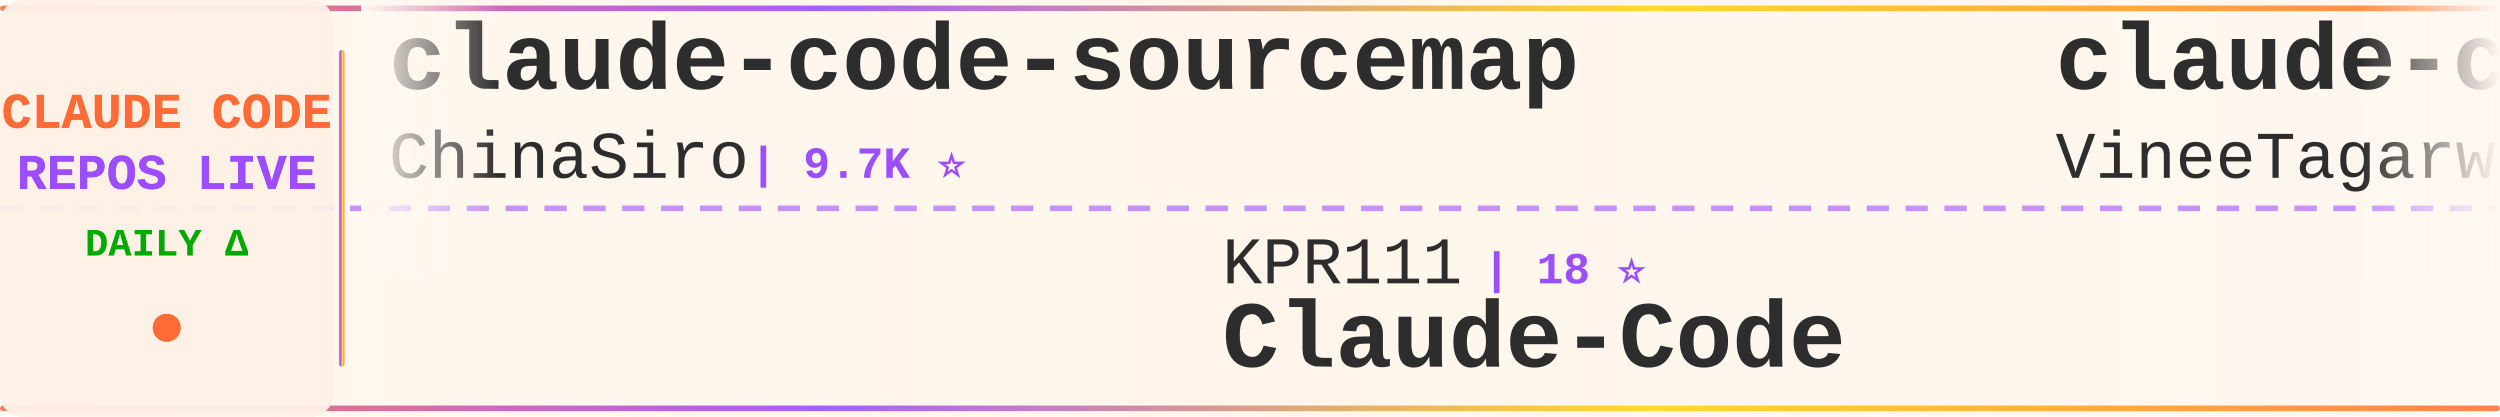
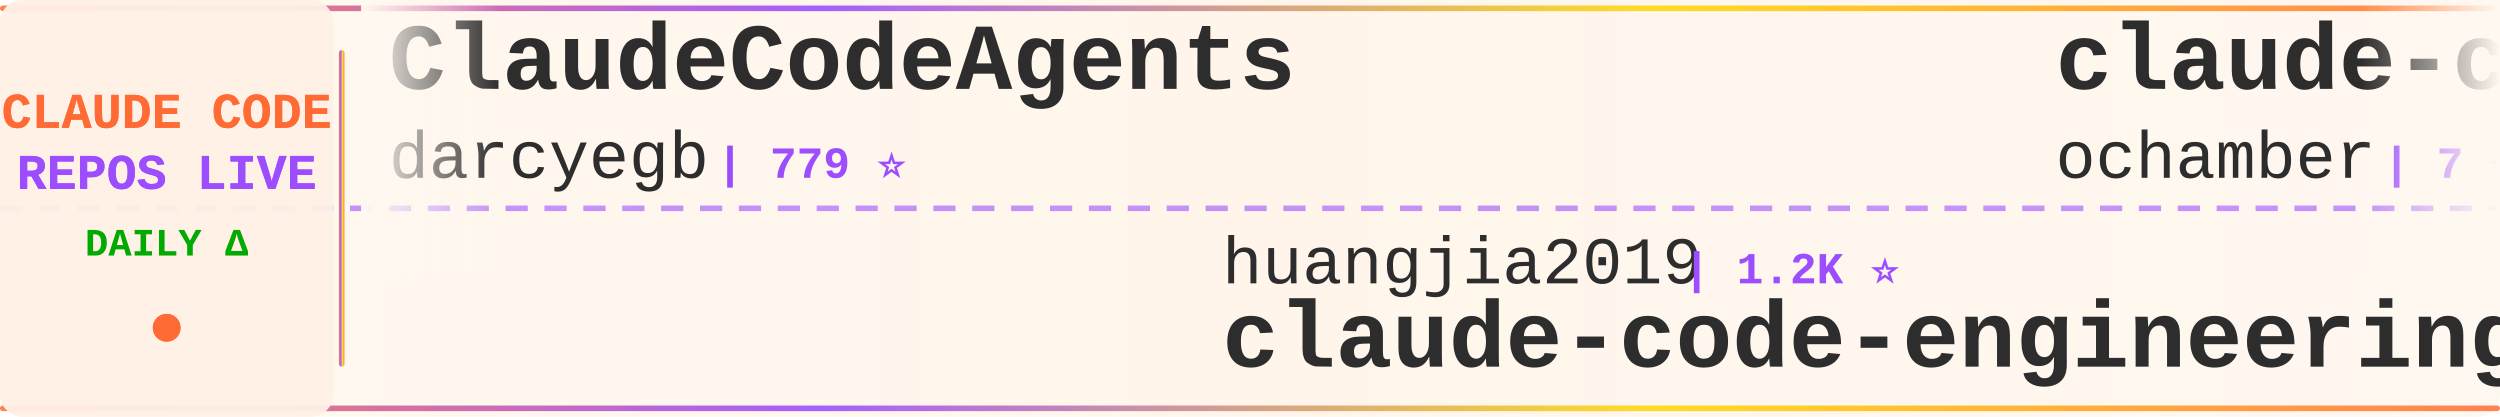
<svg xmlns="http://www.w3.org/2000/svg" width="900" height="150">
  <defs>
    <linearGradient id="tickerBg" x1="0%" y1="0%" x2="100%" y2="0%">
      <stop offset="0%" style="stop-color:#fff8f0;stop-opacity:0.98" />
      <stop offset="50%" style="stop-color:#fff5eb;stop-opacity:1" />
      <stop offset="100%" style="stop-color:#fff8f0;stop-opacity:0.98" />
    </linearGradient>
    <linearGradient id="borderGrad" x1="0%" y1="0%" x2="100%" y2="0%">
      <stop offset="0%" style="stop-color:#FF6B35;stop-opacity:0.85">
        <animate attributeName="stop-opacity" values="0.85;1;0.85" dur="2s" repeatCount="indefinite" />
      </stop>
      <stop offset="33%" style="stop-color:#9C4EFF;stop-opacity:0.9">
        <animate attributeName="stop-opacity" values="0.9;1;0.9" dur="2.2s" repeatCount="indefinite" />
      </stop>
      <stop offset="66%" style="stop-color:#FFD700;stop-opacity:0.85">
        <animate attributeName="stop-opacity" values="0.85;1;0.85" dur="1.8s" repeatCount="indefinite" />
      </stop>
      <stop offset="100%" style="stop-color:#FF6B35;stop-opacity:0.85">
        <animate attributeName="stop-opacity" values="0.85;1;0.85" dur="2s" repeatCount="indefinite" />
      </stop>
    </linearGradient>
    <filter id="textGlow">
      <feGaussianBlur stdDeviation="0.15" result="coloredBlur" />
      <feMerge>
        <feMergeNode in="coloredBlur" />
        <feMergeNode in="SourceGraphic" />
      </feMerge>
    </filter>
    <filter id="metricGlow">
      <feGaussianBlur stdDeviation="0.2" result="coloredBlur" />
      <feMerge>
        <feMergeNode in="coloredBlur" />
        <feMergeNode in="SourceGraphic" />
      </feMerge>
    </filter>
    <linearGradient id="leftFade" x1="0%" y1="0%" x2="100%" y2="0%">
      <stop offset="0%" style="stop-color:#fff8f0;stop-opacity:1" />
      <stop offset="100%" style="stop-color:#fff8f0;stop-opacity:0" />
    </linearGradient>
    <linearGradient id="rightFade" x1="0%" y1="0%" x2="100%" y2="0%">
      <stop offset="0%" style="stop-color:#fff8f0;stop-opacity:0" />
      <stop offset="100%" style="stop-color:#fff8f0;stop-opacity:1" />
    </linearGradient>
  </defs>
  <rect width="900" height="150" fill="url(#tickerBg)" rx="8" />
  <rect x="0" y="2" width="900" height="2" fill="url(#borderGrad)" rx="1" />
  <rect x="0" y="146" width="900" height="2" fill="url(#borderGrad)" rx="1" />
  <line x1="0" y1="75" x2="900" y2="75" stroke="#9C4EFF" stroke-width="2" stroke-dasharray="8 6" opacity="0.6" />
  <rect x="0" y="0" width="120" height="150" fill="#fff0e6" opacity="0.95" rx="8" />
  <text x="60" y="46" font-family="'Courier New', monospace" font-size="18" font-weight="bold" fill="#FF6B35" text-anchor="middle" filter="url(#textGlow)">
    CLAUDE CODE
  </text>
  <text x="60" y="68" font-family="'Courier New', monospace" font-size="18" font-weight="bold" fill="#9C4EFF" text-anchor="middle" filter="url(#textGlow)">
    REPOS LIVE
  </text>
  <text x="60" y="92" font-family="'Courier New', monospace" font-size="14" font-weight="bold" fill="#00aa00" text-anchor="middle">
    DAILY Δ
  </text>
  <circle cx="60" cy="118" r="5" fill="#FF6B35" filter="url(#metricGlow)">
    <animate attributeName="r" values="4;6;4" dur="1.5s" repeatCount="indefinite" />
    <animate attributeName="opacity" values="0.6;1;0.6" dur="1.5s" repeatCount="indefinite" />
  </circle>
  <rect x="122" y="18" width="2" height="114" fill="url(#borderGrad)" rx="1" />
  <clipPath id="tickerClip">
    <rect x="130" y="0" width="770" height="150" />
  </clipPath>
  <g clip-path="url(#tickerClip)">
    <g id="tickerItems">
      <animateTransform attributeName="transform" attributeType="XML" type="translate" from="0 0" to="-3000 0" dur="54s" repeatCount="indefinite" />
      <g transform="translate(0, 0)">
-         <text x="140" y="32" font-family="'Courier New', monospace" font-size="34" font-weight="bold" fill="#2d2d2d">claude-code-sourcemap</text>
-         <text x="140" y="64" font-family="'Courier New', monospace" font-size="24" font-weight="normal" fill="#2d2d2d" opacity="1.0">ChinaSiro</text>
-         <text x="270" y="64" font-family="'Courier New', monospace" font-size="16" font-weight="bold" fill="#9C4EFF"> | 9.7K ⭐</text>
+         <text x="140" y="32" font-family="'Courier New', monospace" font-size="34" font-weight="bold" fill="#2d2d2d">ClaudeCodeAgents</text>
+         <text x="140" y="64" font-family="'Courier New', monospace" font-size="24" font-weight="normal" fill="#2d2d2d" opacity="1.0">darcyegb</text>
+         <text x="258" y="64" font-family="'Courier New', monospace" font-size="16" font-weight="bold" fill="#9C4EFF"> | 779 ⭐</text>
      </g>
      <g transform="translate(300, 0)">
-         <text x="140" y="102" font-family="'Courier New', monospace" font-size="24" font-weight="normal" fill="#2d2d2d" opacity="1.0">KPR111</text>
-         <text x="234" y="102" font-family="'Courier New', monospace" font-size="16" font-weight="bold" fill="#9C4EFF"> | 18 ⭐</text>
-         <text x="140" y="132" font-family="'Courier New', monospace" font-size="34" font-weight="bold" fill="#2d2d2d">Claude-Code</text>
+         <text x="140" y="102" font-family="'Courier New', monospace" font-size="24" font-weight="normal" fill="#2d2d2d" opacity="1.0">huangjia2019</text>
+         <text x="306" y="102" font-family="'Courier New', monospace" font-size="16" font-weight="bold" fill="#9C4EFF"> | 1.2K ⭐</text>
+         <text x="140" y="132" font-family="'Courier New', monospace" font-size="34" font-weight="bold" fill="#2d2d2d">claude-code-engineering</text>
      </g>
      <g transform="translate(600, 0)">
        <text x="140" y="32" font-family="'Courier New', monospace" font-size="34" font-weight="bold" fill="#2d2d2d">claude-code</text>
-         <text x="140" y="64" font-family="'Courier New', monospace" font-size="24" font-weight="normal" fill="#2d2d2d" opacity="1.0">VineeTagarwaL-code</text>
-         <text x="378" y="64" font-family="'Courier New', monospace" font-size="16" font-weight="bold" fill="#9C4EFF"> | 272 ⭐</text>
+         <text x="140" y="64" font-family="'Courier New', monospace" font-size="24" font-weight="normal" fill="#2d2d2d" opacity="1.0">ochamber</text>
+         <text x="258" y="64" font-family="'Courier New', monospace" font-size="16" font-weight="bold" fill="#9C4EFF"> | 7 ⭐ +1</text>
      </g>
      <g transform="translate(900, 0)">
-         <text x="140" y="102" font-family="'Courier New', monospace" font-size="24" font-weight="normal" fill="#2d2d2d" opacity="1.0">asgeirtj</text>
-         <text x="258" y="102" font-family="'Courier New', monospace" font-size="16" font-weight="bold" fill="#9C4EFF"> | 71.0K ⭐ +17</text>
-         <text x="140" y="132" font-family="'Courier New', monospace" font-size="34" font-weight="bold" fill="#2d2d2d">system_prompts_leaks</text>
+         <text x="140" y="102" font-family="'Courier New', monospace" font-size="24" font-weight="normal" fill="#2d2d2d" opacity="1.0">ponponon</text>
+         <text x="258" y="102" font-family="'Courier New', monospace" font-size="16" font-weight="bold" fill="#9C4EFF"> | 2.3K ⭐</text>
+         <text x="140" y="132" font-family="'Courier New', monospace" font-size="34" font-weight="bold" fill="#2d2d2d">claude_code_src</text>
      </g>
      <g transform="translate(1200, 0)">
-         <text x="140" y="32" font-family="'Courier New', monospace" font-size="34" font-weight="bold" fill="#2d2d2d">Dive-into-Claude-Code</text>
-         <text x="140" y="64" font-family="'Courier New', monospace" font-size="24" font-weight="normal" fill="#2d2d2d" opacity="1.0">VILA-Lab</text>
-         <text x="258" y="64" font-family="'Courier New', monospace" font-size="16" font-weight="bold" fill="#9C4EFF"> | 2.2K ⭐</text>
+         <text x="140" y="32" font-family="'Courier New', monospace" font-size="34" font-weight="bold" fill="#2d2d2d">claude-coder</text>
+         <text x="140" y="64" font-family="'Courier New', monospace" font-size="24" font-weight="normal" fill="#2d2d2d" opacity="1.0">kodu-ai</text>
+         <text x="246" y="64" font-family="'Courier New', monospace" font-size="16" font-weight="bold" fill="#9C4EFF"> | 5.2K ⭐</text>
      </g>
      <g transform="translate(1500, 0)">
-         <text x="140" y="102" font-family="'Courier New', monospace" font-size="24" font-weight="normal" fill="#2d2d2d" opacity="1.0">VoltAgent</text>
-         <text x="270" y="102" font-family="'Courier New', monospace" font-size="16" font-weight="bold" fill="#9C4EFF"> | 26.4K ⭐ +10</text>
-         <text x="140" y="132" font-family="'Courier New', monospace" font-size="34" font-weight="bold" fill="#2d2d2d">awesome-claude-code-suba...</text>
+         <text x="140" y="102" font-family="'Courier New', monospace" font-size="24" font-weight="normal" fill="#2d2d2d" opacity="1.0">Yuyz0112</text>
+         <text x="258" y="102" font-family="'Courier New', monospace" font-size="16" font-weight="bold" fill="#9C4EFF"> | 2.4K ⭐</text>
+         <text x="140" y="132" font-family="'Courier New', monospace" font-size="34" font-weight="bold" fill="#2d2d2d">claude-code-reverse</text>
      </g>
      <g transform="translate(1800, 0)">
-         <text x="140" y="32" font-family="'Courier New', monospace" font-size="34" font-weight="bold" fill="#2d2d2d">claude-code-source-build</text>
-         <text x="140" y="64" font-family="'Courier New', monospace" font-size="24" font-weight="normal" fill="#2d2d2d" opacity="1.0">andrew-kramer-inno</text>
-         <text x="378" y="64" font-family="'Courier New', monospace" font-size="16" font-weight="bold" fill="#9C4EFF"> | 596 ⭐ +1</text>
+         <text x="140" y="32" font-family="'Courier New', monospace" font-size="34" font-weight="bold" fill="#2d2d2d">claude-code-prompts</text>
+         <text x="140" y="64" font-family="'Courier New', monospace" font-size="24" font-weight="normal" fill="#2d2d2d" opacity="1.0">repowise-dev</text>
+         <text x="306" y="64" font-family="'Courier New', monospace" font-size="16" font-weight="bold" fill="#9C4EFF"> | 1.2K ⭐</text>
      </g>
      <g transform="translate(2100, 0)">
-         <text x="140" y="102" font-family="'Courier New', monospace" font-size="24" font-weight="normal" fill="#2d2d2d" opacity="1.0">beilingcc</text>
-         <text x="270" y="102" font-family="'Courier New', monospace" font-size="16" font-weight="bold" fill="#9C4EFF"> | 101 ⭐</text>
-         <text x="140" y="132" font-family="'Courier New', monospace" font-size="34" font-weight="bold" fill="#2d2d2d">claude-code</text>
+         <text x="140" y="102" font-family="'Courier New', monospace" font-size="24" font-weight="normal" fill="#2d2d2d" opacity="1.0">andrew-kramer-inno</text>
+         <text x="378" y="102" font-family="'Courier New', monospace" font-size="16" font-weight="bold" fill="#9C4EFF"> | 596 ⭐</text>
+         <text x="140" y="132" font-family="'Courier New', monospace" font-size="34" font-weight="bold" fill="#2d2d2d">claude-code-source-build</text>
      </g>
      <g transform="translate(2400, 0)">
        <text x="140" y="32" font-family="'Courier New', monospace" font-size="34" font-weight="bold" fill="#2d2d2d">claude_codex_bridge</text>
        <text x="140" y="64" font-family="'Courier New', monospace" font-size="24" font-weight="normal" fill="#2d2d2d" opacity="1.0">SeemSeam</text>
        <text x="258" y="64" font-family="'Courier New', monospace" font-size="16" font-weight="bold" fill="#9C4EFF"> | 3.6K ⭐ +1</text>
      </g>
      <g transform="translate(2700, 0)">
-         <text x="140" y="102" font-family="'Courier New', monospace" font-size="24" font-weight="normal" fill="#2d2d2d" opacity="1.0">edmund-io</text>
-         <text x="270" y="102" font-family="'Courier New', monospace" font-size="16" font-weight="bold" fill="#9C4EFF"> | 1.5K ⭐</text>
-         <text x="140" y="132" font-family="'Courier New', monospace" font-size="34" font-weight="bold" fill="#2d2d2d">edmunds-claude-code</text>
+         <text x="140" y="102" font-family="'Courier New', monospace" font-size="24" font-weight="normal" fill="#2d2d2d" opacity="1.0">anthropics</text>
+         <text x="282" y="102" font-family="'Courier New', monospace" font-size="16" font-weight="bold" fill="#9C4EFF"> | 6.8K ⭐ +8</text>
+         <text x="140" y="132" font-family="'Courier New', monospace" font-size="34" font-weight="bold" fill="#2d2d2d">claude-code-security-rev...</text>
      </g>
      <g transform="translate(3000, 0)">
-         <text x="140" y="32" font-family="'Courier New', monospace" font-size="34" font-weight="bold" fill="#2d2d2d">claude-code-sourcemap</text>
-         <text x="140" y="64" font-family="'Courier New', monospace" font-size="24" font-weight="normal" fill="#2d2d2d" opacity="1.0">ChinaSiro</text>
-         <text x="270" y="64" font-family="'Courier New', monospace" font-size="16" font-weight="bold" fill="#9C4EFF"> | 9.7K ⭐</text>
+         <text x="140" y="32" font-family="'Courier New', monospace" font-size="34" font-weight="bold" fill="#2d2d2d">ClaudeCodeAgents</text>
+         <text x="140" y="64" font-family="'Courier New', monospace" font-size="24" font-weight="normal" fill="#2d2d2d" opacity="1.0">darcyegb</text>
+         <text x="258" y="64" font-family="'Courier New', monospace" font-size="16" font-weight="bold" fill="#9C4EFF"> | 779 ⭐</text>
      </g>
      <g transform="translate(3300, 0)">
-         <text x="140" y="102" font-family="'Courier New', monospace" font-size="24" font-weight="normal" fill="#2d2d2d" opacity="1.0">KPR111</text>
-         <text x="234" y="102" font-family="'Courier New', monospace" font-size="16" font-weight="bold" fill="#9C4EFF"> | 18 ⭐</text>
-         <text x="140" y="132" font-family="'Courier New', monospace" font-size="34" font-weight="bold" fill="#2d2d2d">Claude-Code</text>
+         <text x="140" y="102" font-family="'Courier New', monospace" font-size="24" font-weight="normal" fill="#2d2d2d" opacity="1.0">huangjia2019</text>
+         <text x="306" y="102" font-family="'Courier New', monospace" font-size="16" font-weight="bold" fill="#9C4EFF"> | 1.2K ⭐</text>
+         <text x="140" y="132" font-family="'Courier New', monospace" font-size="34" font-weight="bold" fill="#2d2d2d">claude-code-engineering</text>
      </g>
      <g transform="translate(3600, 0)">
        <text x="140" y="32" font-family="'Courier New', monospace" font-size="34" font-weight="bold" fill="#2d2d2d">claude-code</text>
-         <text x="140" y="64" font-family="'Courier New', monospace" font-size="24" font-weight="normal" fill="#2d2d2d" opacity="1.0">VineeTagarwaL-code</text>
-         <text x="378" y="64" font-family="'Courier New', monospace" font-size="16" font-weight="bold" fill="#9C4EFF"> | 272 ⭐</text>
+         <text x="140" y="64" font-family="'Courier New', monospace" font-size="24" font-weight="normal" fill="#2d2d2d" opacity="1.0">ochamber</text>
+         <text x="258" y="64" font-family="'Courier New', monospace" font-size="16" font-weight="bold" fill="#9C4EFF"> | 7 ⭐ +1</text>
      </g>
      <g transform="translate(3900, 0)">
-         <text x="140" y="102" font-family="'Courier New', monospace" font-size="24" font-weight="normal" fill="#2d2d2d" opacity="1.0">asgeirtj</text>
-         <text x="258" y="102" font-family="'Courier New', monospace" font-size="16" font-weight="bold" fill="#9C4EFF"> | 71.0K ⭐ +17</text>
-         <text x="140" y="132" font-family="'Courier New', monospace" font-size="34" font-weight="bold" fill="#2d2d2d">system_prompts_leaks</text>
+         <text x="140" y="102" font-family="'Courier New', monospace" font-size="24" font-weight="normal" fill="#2d2d2d" opacity="1.0">ponponon</text>
+         <text x="258" y="102" font-family="'Courier New', monospace" font-size="16" font-weight="bold" fill="#9C4EFF"> | 2.3K ⭐</text>
+         <text x="140" y="132" font-family="'Courier New', monospace" font-size="34" font-weight="bold" fill="#2d2d2d">claude_code_src</text>
      </g>
    </g>
  </g>
  <rect x="130" y="0" width="50" height="100" fill="url(#leftFade)" />
  <rect x="850" y="0" width="50" height="100" fill="url(#rightFade)" />
</svg>
